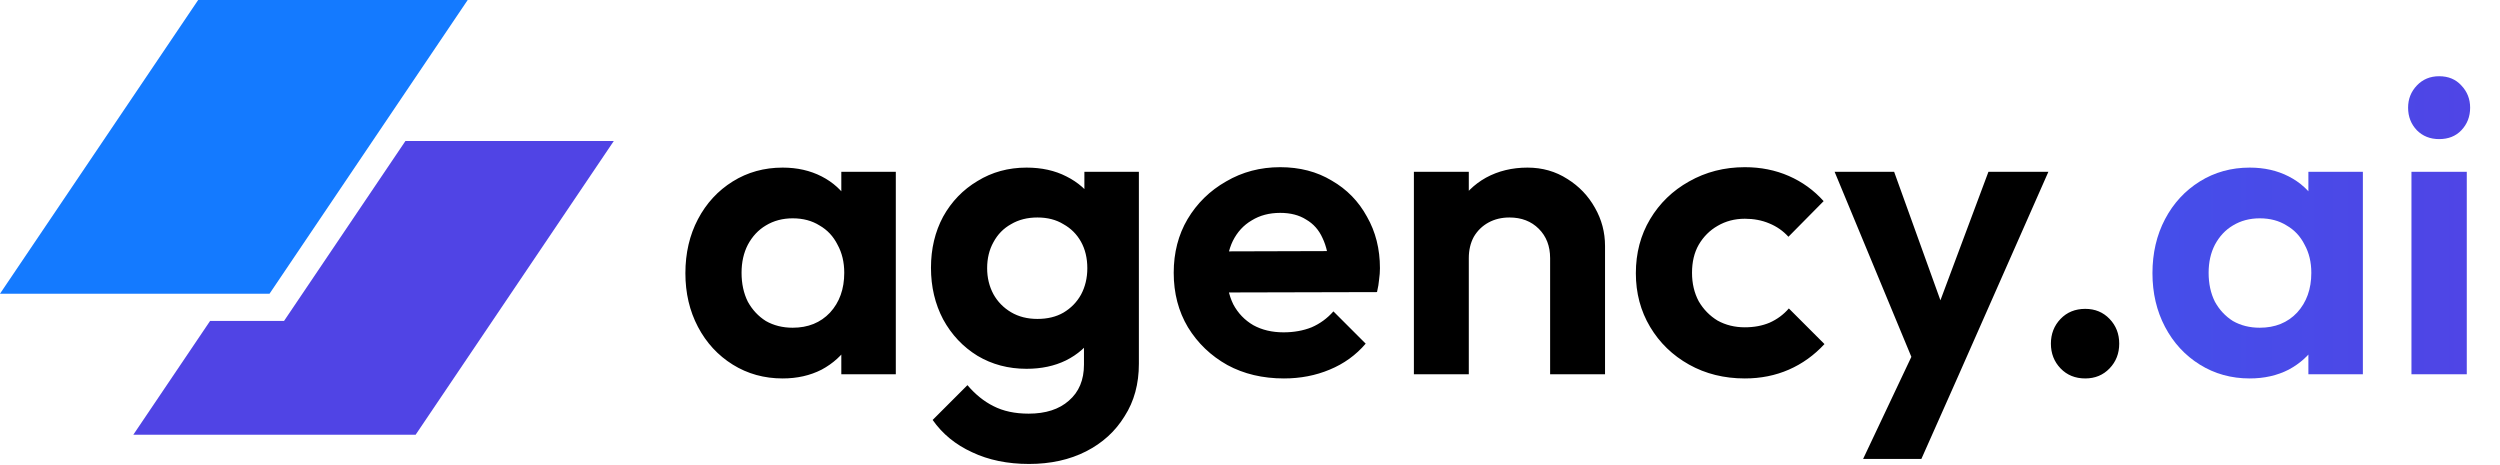
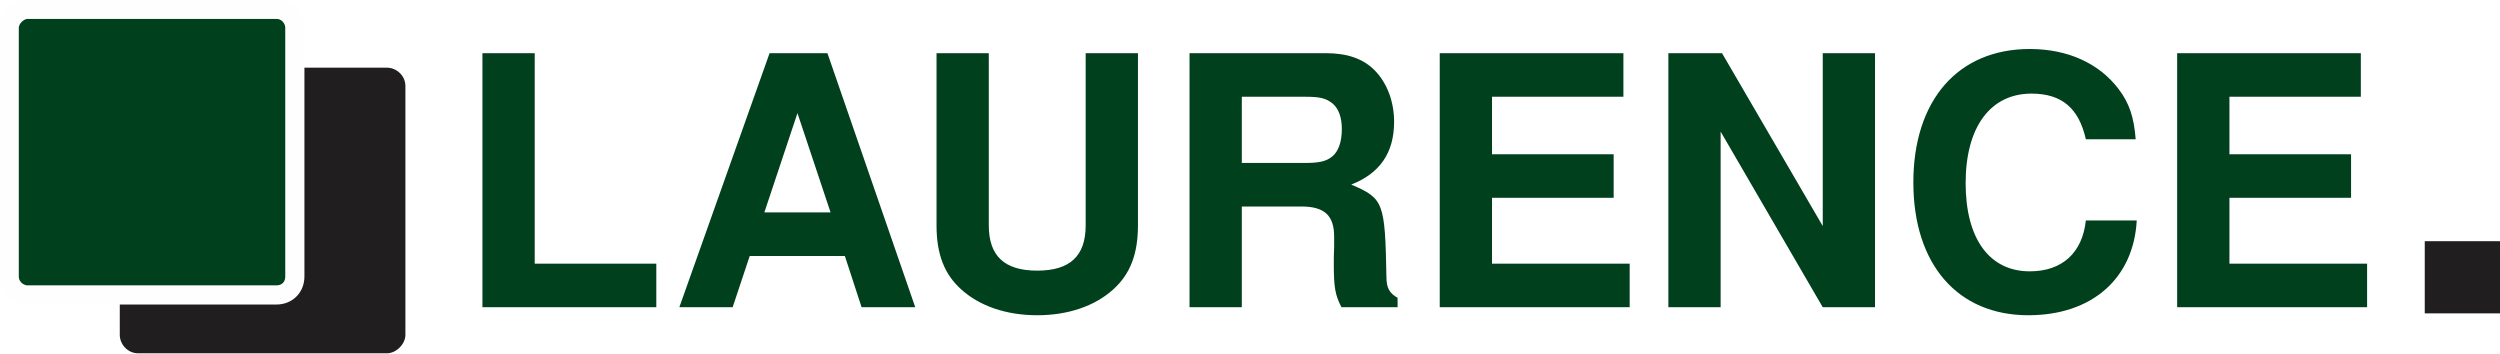
- <svg xmlns="http://www.w3.org/2000/svg" width="167" height="31" viewBox="0 0 167 31" fill="none">
-   <path d="M52.28 25.28C51.048 25.28 49.937 24.972 48.948 24.356C47.959 23.74 47.184 22.9 46.624 21.836C46.064 20.772 45.784 19.577 45.784 18.252C45.784 16.908 46.064 15.704 46.624 14.64C47.184 13.576 47.959 12.736 48.948 12.12C49.937 11.504 51.048 11.196 52.28 11.196C53.251 11.196 54.119 11.392 54.884 11.784C55.649 12.176 56.256 12.727 56.704 13.436C57.171 14.127 57.423 14.911 57.46 15.788V20.66C57.423 21.556 57.171 22.349 56.704 23.04C56.256 23.731 55.649 24.281 54.884 24.692C54.119 25.084 53.251 25.28 52.28 25.28ZM52.952 21.892C53.979 21.892 54.809 21.556 55.444 20.884C56.079 20.193 56.396 19.307 56.396 18.224C56.396 17.515 56.247 16.889 55.948 16.348C55.668 15.788 55.267 15.359 54.744 15.06C54.24 14.743 53.643 14.584 52.952 14.584C52.28 14.584 51.683 14.743 51.16 15.06C50.656 15.359 50.255 15.788 49.956 16.348C49.676 16.889 49.536 17.515 49.536 18.224C49.536 18.952 49.676 19.596 49.956 20.156C50.255 20.697 50.656 21.127 51.16 21.444C51.683 21.743 52.28 21.892 52.952 21.892ZM56.2 25V21.36L56.788 18.056L56.2 14.808V11.476H59.84V25H56.2ZM68.741 30.992C67.304 30.992 66.034 30.731 64.933 30.208C63.832 29.704 62.954 28.985 62.301 28.052L64.625 25.728C65.148 26.344 65.726 26.811 66.361 27.128C67.014 27.464 67.798 27.632 68.713 27.632C69.852 27.632 70.748 27.343 71.401 26.764C72.073 26.185 72.409 25.383 72.409 24.356V20.968L73.025 18L72.437 15.032V11.476H76.077V24.3C76.077 25.644 75.76 26.811 75.125 27.8C74.509 28.808 73.65 29.592 72.549 30.152C71.448 30.712 70.178 30.992 68.741 30.992ZM68.573 24.636C67.36 24.636 66.268 24.347 65.297 23.768C64.326 23.171 63.561 22.359 63.001 21.332C62.46 20.305 62.189 19.157 62.189 17.888C62.189 16.619 62.46 15.48 63.001 14.472C63.561 13.464 64.326 12.671 65.297 12.092C66.268 11.495 67.36 11.196 68.573 11.196C69.581 11.196 70.468 11.392 71.233 11.784C72.017 12.176 72.633 12.717 73.081 13.408C73.529 14.08 73.772 14.873 73.809 15.788V20.044C73.772 20.94 73.52 21.743 73.053 22.452C72.605 23.143 71.989 23.684 71.205 24.076C70.44 24.449 69.562 24.636 68.573 24.636ZM69.301 21.304C69.973 21.304 70.552 21.164 71.037 20.884C71.541 20.585 71.933 20.184 72.213 19.68C72.493 19.157 72.633 18.569 72.633 17.916C72.633 17.244 72.493 16.656 72.213 16.152C71.933 15.648 71.541 15.256 71.037 14.976C70.552 14.677 69.973 14.528 69.301 14.528C68.629 14.528 68.041 14.677 67.537 14.976C67.033 15.256 66.641 15.657 66.361 16.18C66.081 16.684 65.941 17.263 65.941 17.916C65.941 18.551 66.081 19.129 66.361 19.652C66.641 20.156 67.033 20.557 67.537 20.856C68.041 21.155 68.629 21.304 69.301 21.304ZM85.768 25.28C84.349 25.28 83.089 24.981 81.988 24.384C80.886 23.768 80.009 22.928 79.356 21.864C78.721 20.8 78.404 19.587 78.404 18.224C78.404 16.88 78.712 15.685 79.328 14.64C79.962 13.576 80.821 12.736 81.904 12.12C82.986 11.485 84.19 11.168 85.516 11.168C86.822 11.168 87.97 11.467 88.96 12.064C89.968 12.643 90.752 13.445 91.312 14.472C91.89 15.48 92.18 16.628 92.18 17.916C92.18 18.159 92.161 18.411 92.124 18.672C92.105 18.915 92.058 19.195 91.984 19.512L80.616 19.54V16.796L90.276 16.768L88.792 17.916C88.754 17.113 88.605 16.441 88.344 15.9C88.101 15.359 87.737 14.948 87.252 14.668C86.785 14.369 86.206 14.22 85.516 14.22C84.788 14.22 84.153 14.388 83.612 14.724C83.07 15.041 82.65 15.499 82.352 16.096C82.072 16.675 81.932 17.365 81.932 18.168C81.932 18.989 82.081 19.708 82.38 20.324C82.697 20.921 83.145 21.388 83.724 21.724C84.302 22.041 84.974 22.2 85.74 22.2C86.43 22.2 87.056 22.088 87.616 21.864C88.176 21.621 88.661 21.267 89.072 20.8L91.228 22.956C90.574 23.721 89.772 24.3 88.82 24.692C87.886 25.084 86.869 25.28 85.768 25.28ZM103.548 25V17.244C103.548 16.441 103.296 15.788 102.792 15.284C102.288 14.78 101.635 14.528 100.832 14.528C100.31 14.528 99.843 14.64 99.432 14.864C99.022 15.088 98.695 15.405 98.452 15.816C98.228 16.227 98.116 16.703 98.116 17.244L96.688 16.516C96.688 15.452 96.912 14.528 97.36 13.744C97.827 12.941 98.462 12.316 99.264 11.868C100.086 11.42 101.01 11.196 102.036 11.196C103.026 11.196 103.912 11.448 104.696 11.952C105.48 12.437 106.096 13.081 106.544 13.884C106.992 14.668 107.216 15.517 107.216 16.432V25H103.548ZM94.448 25V11.476H98.116V25H94.448ZM116.555 25.28C115.174 25.28 113.932 24.972 112.831 24.356C111.73 23.74 110.862 22.9 110.227 21.836C109.592 20.772 109.275 19.577 109.275 18.252C109.275 16.908 109.592 15.704 110.227 14.64C110.862 13.576 111.73 12.736 112.831 12.12C113.951 11.485 115.192 11.168 116.555 11.168C117.619 11.168 118.599 11.364 119.495 11.756C120.391 12.148 121.166 12.708 121.819 13.436L119.467 15.816C119.112 15.424 118.683 15.125 118.179 14.92C117.694 14.715 117.152 14.612 116.555 14.612C115.883 14.612 115.276 14.771 114.735 15.088C114.212 15.387 113.792 15.807 113.475 16.348C113.176 16.871 113.027 17.496 113.027 18.224C113.027 18.933 113.176 19.568 113.475 20.128C113.792 20.669 114.212 21.099 114.735 21.416C115.276 21.715 115.883 21.864 116.555 21.864C117.171 21.864 117.722 21.761 118.207 21.556C118.711 21.332 119.14 21.015 119.495 20.604L121.875 22.984C121.184 23.731 120.391 24.3 119.495 24.692C118.599 25.084 117.619 25.28 116.555 25.28ZM128.208 25.112L122.552 11.476H126.528L130.28 21.892H128.936L132.828 11.476H136.832L130.812 25.112H128.208ZM124.456 30.656L128.572 21.948L130.812 25.112L128.348 30.656H124.456ZM139.296 25.28C138.624 25.28 138.074 25.056 137.644 24.608C137.215 24.16 137 23.609 137 22.956C137 22.303 137.215 21.752 137.644 21.304C138.074 20.856 138.624 20.632 139.296 20.632C139.95 20.632 140.491 20.856 140.92 21.304C141.35 21.752 141.564 22.303 141.564 22.956C141.564 23.609 141.35 24.16 140.92 24.608C140.491 25.056 139.95 25.28 139.296 25.28Z" fill="black" />
-   <path d="M150.28 25.28C149.048 25.28 147.937 24.972 146.948 24.356C145.959 23.74 145.184 22.9 144.624 21.836C144.064 20.772 143.784 19.577 143.784 18.252C143.784 16.908 144.064 15.704 144.624 14.64C145.184 13.576 145.959 12.736 146.948 12.12C147.937 11.504 149.048 11.196 150.28 11.196C151.251 11.196 152.119 11.392 152.884 11.784C153.649 12.176 154.256 12.727 154.704 13.436C155.171 14.127 155.423 14.911 155.46 15.788V20.66C155.423 21.556 155.171 22.349 154.704 23.04C154.256 23.731 153.649 24.281 152.884 24.692C152.119 25.084 151.251 25.28 150.28 25.28ZM150.952 21.892C151.979 21.892 152.809 21.556 153.444 20.884C154.079 20.193 154.396 19.307 154.396 18.224C154.396 17.515 154.247 16.889 153.948 16.348C153.668 15.788 153.267 15.359 152.744 15.06C152.24 14.743 151.643 14.584 150.952 14.584C150.28 14.584 149.683 14.743 149.16 15.06C148.656 15.359 148.255 15.788 147.956 16.348C147.676 16.889 147.536 17.515 147.536 18.224C147.536 18.952 147.676 19.596 147.956 20.156C148.255 20.697 148.656 21.127 149.16 21.444C149.683 21.743 150.28 21.892 150.952 21.892ZM154.2 25V21.36L154.788 18.056L154.2 14.808V11.476H157.84V25H154.2ZM161.085 25V11.476H164.781V25H161.085ZM162.933 9.292C162.336 9.292 161.841 9.096 161.449 8.704C161.057 8.293 160.861 7.789 160.861 7.192C160.861 6.613 161.057 6.119 161.449 5.708C161.841 5.297 162.336 5.092 162.933 5.092C163.549 5.092 164.044 5.297 164.417 5.708C164.809 6.119 165.005 6.613 165.005 7.192C165.005 7.789 164.809 8.293 164.417 8.704C164.044 9.096 163.549 9.292 162.933 9.292Z" fill="url(#paint0_linear_8790_4618)" />
-   <path d="M13.237 0H31.242L18.005 19.62H0L13.237 0Z" fill="#147AFF" />
-   <path d="M14.033 21.44L8.906 29.039H27.765L41.002 9.419H27.083L18.973 21.44H14.033Z" fill="#5044E5" />
+ <svg xmlns="http://www.w3.org/2000/svg" xml:space="preserve" width="1.811in" height="0.256in" version="1.1" style="shape-rendering:geometricPrecision; text-rendering:geometricPrecision; image-rendering:optimizeQuality; fill-rule:evenodd; clip-rule:evenodd" viewBox="0 0 1628 230">
  <defs>
-     <linearGradient id="paint0_linear_8790_4618" x1="45" y1="14.5" x2="167" y2="14.5" gradientUnits="userSpaceOnUse">
-       <stop stop-color="#147AFF" />
-       <stop offset="1" stop-color="#5044E5" />
-     </linearGradient>
+     <font id="FontID0" horiz-adv-x="722" font-variant="normal" style="fill-rule:nonzero" font-style="normal" font-weight="700">
+       <font-face font-family="Helvetica">
+         <font-face-src>
+           <font-face-name name="Helvetica Bold" />
+         </font-face-src>
+       </font-face>
+       <missing-glyph>
+         <path d="M0 0z" />
+       </missing-glyph>
+       <glyph unicode="U" horiz-adv-x="722" d="M652.004 270.326c0.327,-102.666 -22.174,-176.657 -67.675,-222.158 -45.501,-45.501 -119.492,-68.174 -222.002,-68.174 -98.487,0 -171.324,23.671 -218.821,71.168 -47.341,47.341 -71.168,120.505 -71.511,219.164l0 447.669 0 0 74.832 0 75.175 0 0 0 0 -452.487c0,-51.505 11.664,-90.176 34.991,-115.843 23.172,-25.838 58.335,-38.671 105.333,-38.671 50.179,0 86.013,11.835 107.5,35.506 21.503,23.499 32.169,63.169 32.169,119.008l0 452.487 0 0 74.832 0 75.175 0 0 0 0 -447.669z" />
+       <glyph unicode="R" horiz-adv-x="722" d="M76.002 0l0 717.995 0 0 74.661 0 0 0 287.167 0c68.501,0 123.499,-18.322 165.336,-54.998 41.837,-36.66 62.841,-84.999 62.841,-145.158 0,-69.001 -23.343,-119.679 -69.843,-151.505 -12.334,-8.498 -26.337,-15.671 -41.993,-21.675l0 0c8.826,-3.493 16.825,-7.5 23.998,-11.664 40.995,-24.326 62.327,-65.492 63.824,-123l3.509 -117.667c0.671,-23.499 3.165,-40.168 7.329,-49.821 4.163,-9.839 12.334,-17.667 24.341,-23.515l0 -18.993 -165.508 0c-3.992,7.5 -7.329,23.499 -10.323,47.996 -2.838,24.669 -4.506,51.006 -4.834,79.339l-1.014 66.334c-0.655,32.169 -10.167,55.169 -28.489,68.829 -18.338,13.675 -48.838,20.505 -91.502,20.505l-149.509 0 0 0 0 -283.003 0 0 -74.661 0 -75.331 0zm149.992 404.007l0 0 173.834 0c38.671,0 67.831,7.828 87.167,23.655 19.336,15.843 29.004,39.669 29.004,71.667 0,31.498 -9.169,55.169 -27.663,70.996 -18.338,15.843 -45.829,23.671 -82.676,23.671l-179.666 0 0 0 0 -189.989z" />
+       <glyph unicode="A" horiz-adv-x="722" d="M20.006 0l253.828 717.995 86.995 0 87.011 0 254 -717.995 0 0 -79.51 0 -79.495 0 0 0 -48.495 146 0 0 -272.509 0 0 0 -46.998 -146 0 0 -77.171 0 -77.655 0zm338.827 558.335l-95.338 -288.336 0 0 190.504 0 0 0 -95.166 288.336 0 0z" />
+       <glyph unicode="L" horiz-adv-x="610" d="M76.002 0l0 0 0 717.995 0 0 74.832 0 75.16 0 0 0 0 -590.987 0 0 357.009 0 0 0 0 -63.169 0 -63.839 0 0 -507.001 0z" />
+       <glyph unicode="C" horiz-adv-x="722" d="M684.001 251.006l0 0c-9.169,-83.003 -41.494,-149.01 -97.334,-197.833 -55.84,-48.838 -126.836,-73.18 -213.161,-73.18 -100.842,0 -181.007,33.666 -240.34,101.169 -59.504,67.504 -89.163,158.834 -89.163,274.006 0,117.324 29.659,210.494 89.163,279.323 59.333,69.001 139.498,103.508 240.34,103.508 85.327,0 155.824,-23 211.82,-69.001 56.011,-46 88.835,-108.327 98.675,-186.995l0 0 -150.008 0 0 0c-4.834,38.656 -21.488,69.156 -49.992,92.001 -28.505,22.657 -64.837,33.993 -108.67,33.993 -55.668,0 -99.329,-22.33 -131,-66.833 -31.498,-44.503 -47.326,-106.159 -47.326,-185.171 0,-76.828 15.656,-137.159 47.154,-180.664 31.343,-43.505 75.175,-65.336 131.171,-65.336 43.833,0 80.165,12.677 108.67,38.001 28.505,25.511 45.158,59.676 49.992,103.01l0 0 150.008 0z" />
+       <glyph unicode="N" horiz-adv-x="722" d="M208.997 0l0 0 -69.671 0 -70.326 0 0 0 0 717.995 0 0 78.497 0 78.668 0 0 0 287.837 -504.163 0 0 0 0 0 504.163 0 0 69.827 0 70.17 0 0 0 0 -717.995 -74.661 0 -74.676 0 -295.665 517.667 0 0 0 0 0 -517.667z" />
+       <glyph unicode="E" horiz-adv-x="667" d="M76.002 0l0 0 0 717.995 0 0 528.006 0 0 0 0 -63.169 0 -63.824 0 0 -378.013 0 0 0 0 -152.004 0 0 351.006 0 0 -61.672 0 -62.327 0 0 -351.006 0 0 0 0 -187.993 0 0 395.01 0 0 0 0 -63.169 0 -63.839 0 0 -545.002 0z" />
+     </font>
+     <style type="text/css">
+    
+     @font-face { font-family:"Helvetica";font-variant:normal;font-style:normal;font-weight:bold;src:url("#FontID0") format(svg)}
+     .str0 {stroke:#FEFEFE;stroke-width:12.485}
+     .fil0 {fill:#201E1E}
+     .fil1 {fill:#00401D}
+     .fil2 {fill:#201E1E;fill-rule:nonzero}
+     .fnt0 {font-weight:bold;font-size:226.941px;font-family:'Helvetica'}
+    
+   </style>
  </defs>
+   <g id="Layer_x0020_1">
+     <g id="_662442544">
+       <g>
+         <path class="fil0" d="M90 44l162 0c6,0 12,5 12,12l0 162c0,6 -6,12 -12,12l-162 0c-7,0 -12,-6 -12,-12l0 -162c0,-7 5,-12 12,-12z" />
+         <path class="fil1 str0" d="M18 6l162 0c7,0 12,6 12,12l0 162c0,7 -5,12 -12,12l-162 0c-6,0 -12,-5 -12,-12l0 -162c0,-6 6,-12 12,-12z" />
+       </g>
+       <polygon class="fil2" points="1579,157 1628,157 1628,204 1579,204 " />
+       <text x="296" y="200" class="fil1 fnt0">LAURENCE</text>
+     </g>
+   </g>
</svg>
